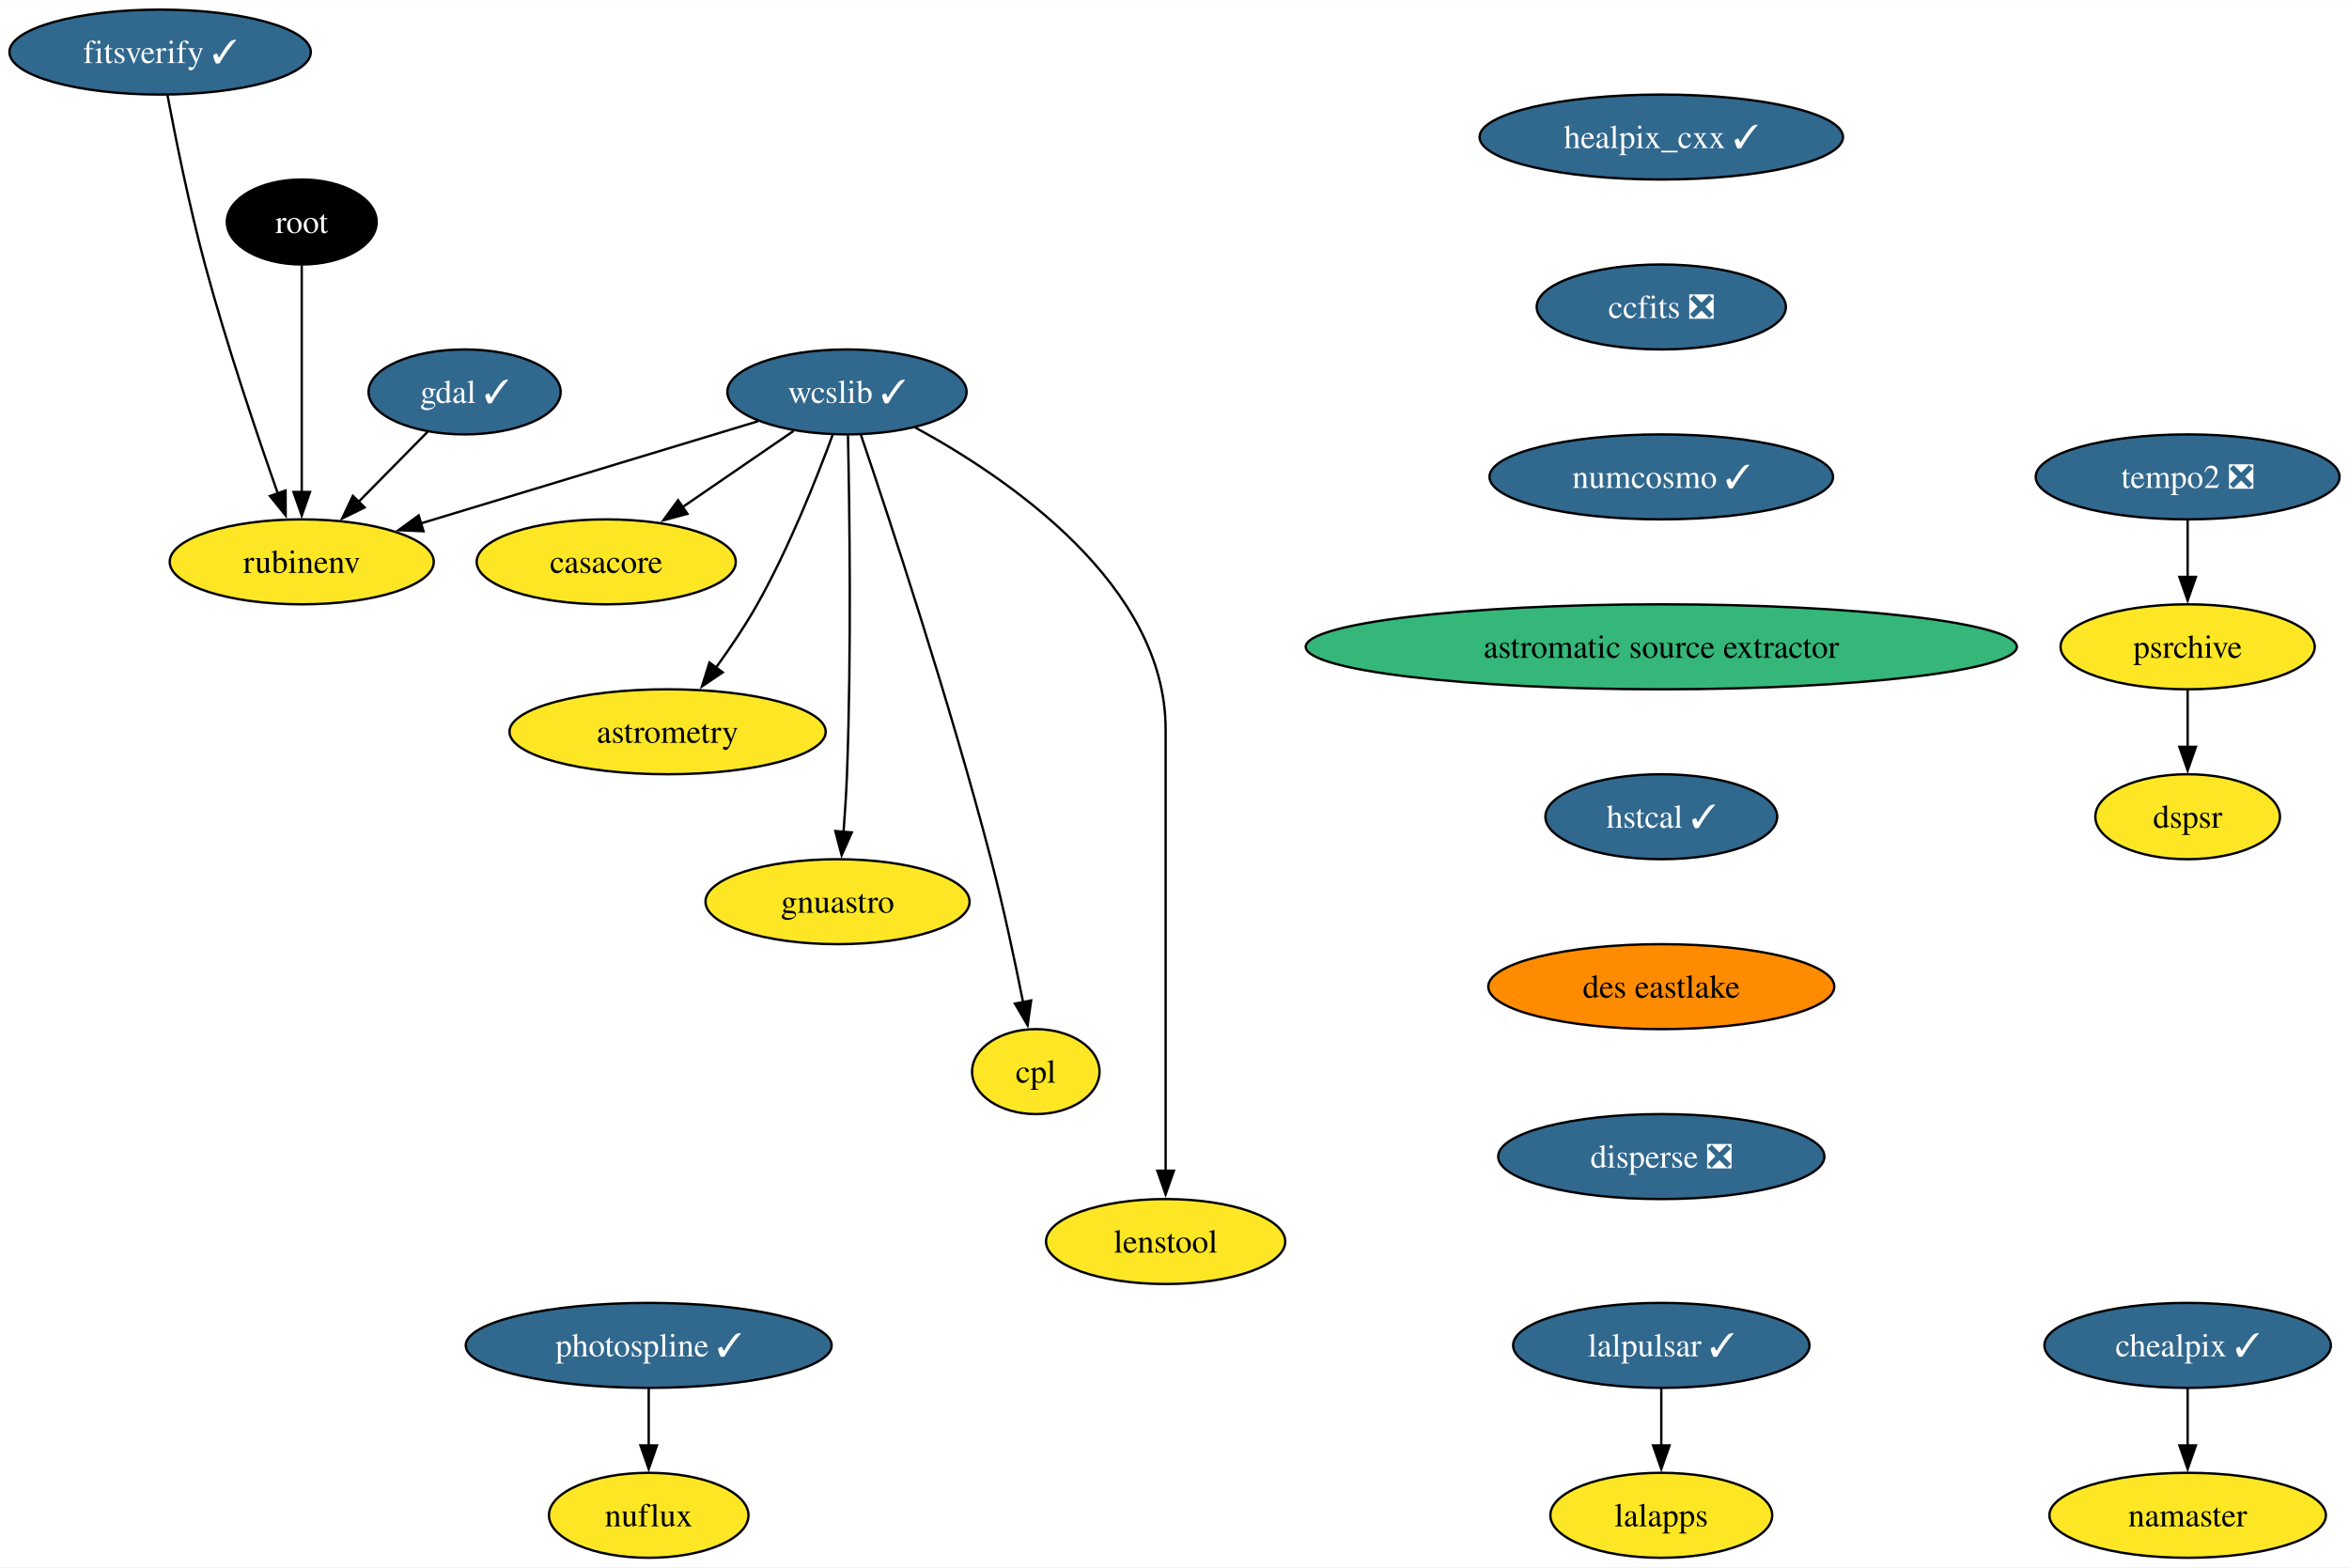
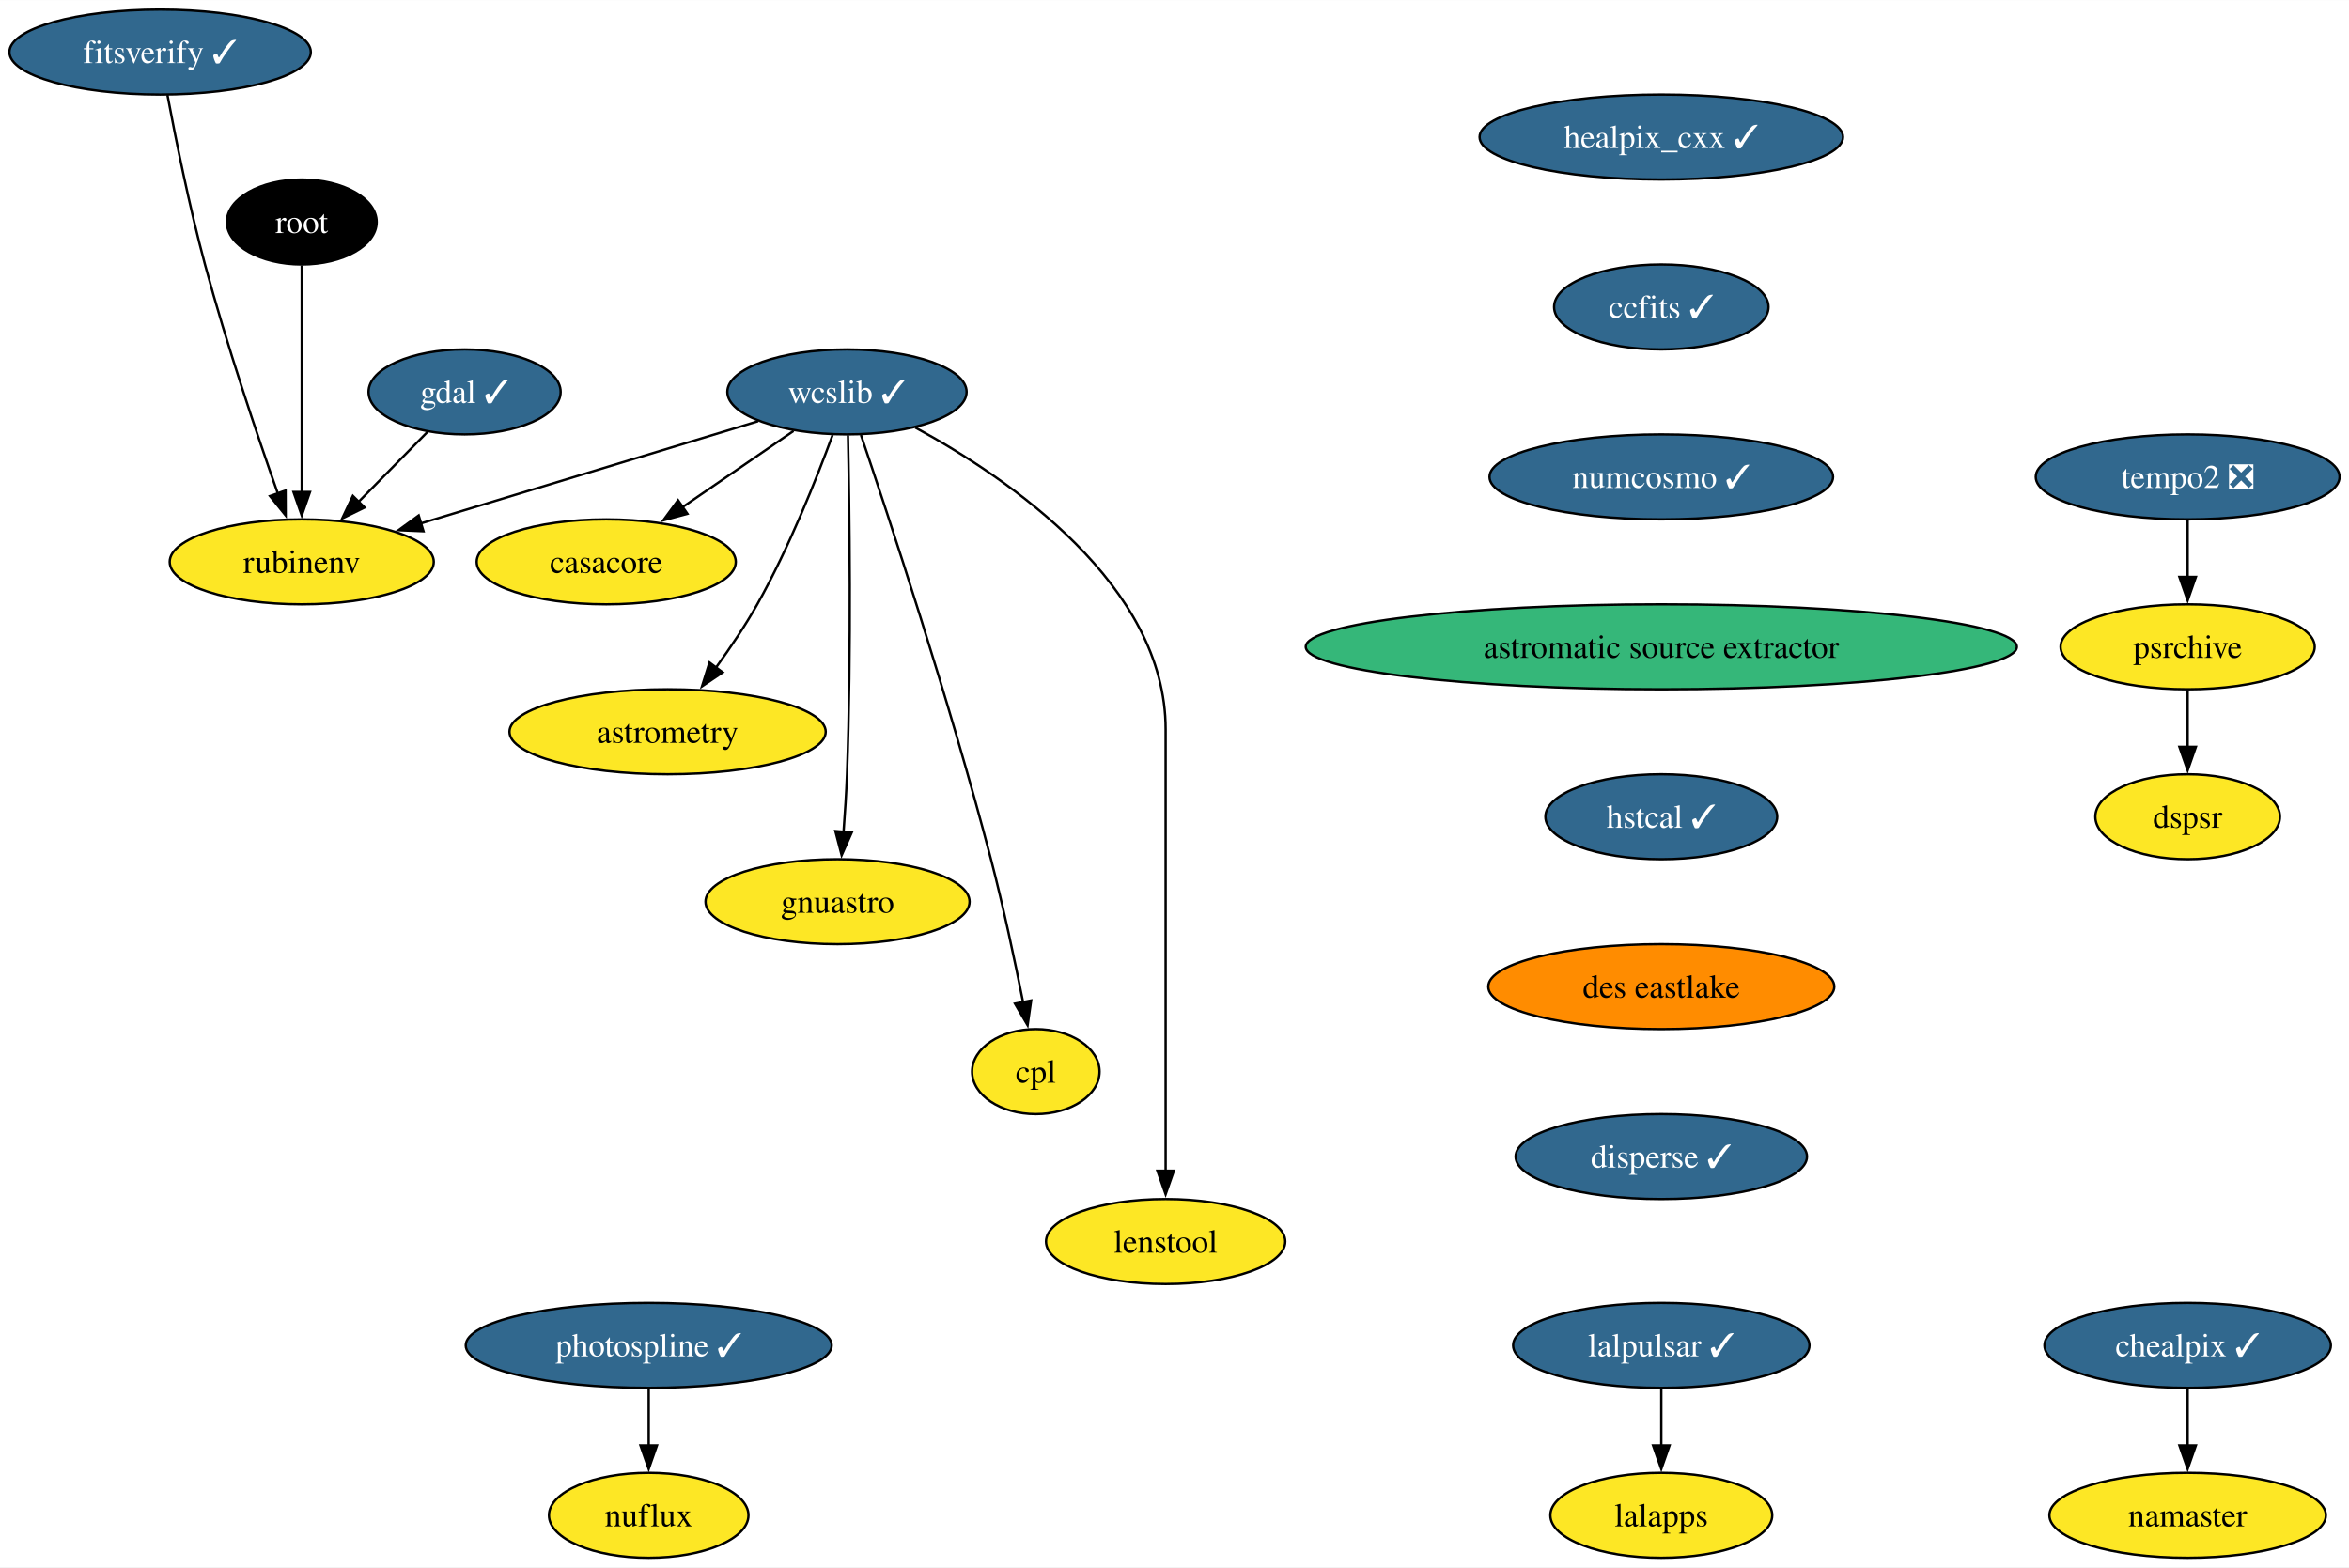
<svg xmlns="http://www.w3.org/2000/svg" xmlns:xlink="http://www.w3.org/1999/xlink" width="995pt" height="664pt" viewBox="0.00 0.00 995.20 664.00">
  <g id="graph0" class="graph" transform="scale(1 1) rotate(0) translate(4 660)">
    <polygon fill="white" stroke="none" points="-4,4 -4,-660 991.2,-660 991.2,4 -4,4" />
    <g id="node1" class="node">
      <g id="a_node1">
        <a xlink:href="https://github.com/conda-forge/casacore-feedstock" xlink:title="casacore">
          <ellipse fill="#fde725" stroke="black" cx="252.84" cy="-422" rx="54.89" ry="18" />
          <text text-anchor="middle" x="252.84" y="-417.32" font-family="Times,serif" font-size="14.00">casacore</text>
        </a>
      </g>
    </g>
    <g id="node2" class="node">
      <g id="a_node2">
        <a xlink:href="https://github.com/conda-forge/gdal-feedstock/pull/949" xlink:title="gdal ✓">
          <ellipse fill="#31688e" stroke="black" cx="192.84" cy="-494" rx="40.69" ry="18" />
          <text text-anchor="middle" x="192.84" y="-489.32" font-family="Times,serif" font-size="14.00" fill="white">gdal ✓</text>
        </a>
      </g>
    </g>
    <g id="node3" class="node">
      <g id="a_node3">
        <a xlink:href="https://github.com/conda-forge/rubinenv-feedstock" xlink:title="rubinenv">
          <ellipse fill="#fde725" stroke="black" cx="123.84" cy="-422" rx="55.94" ry="18" />
          <text text-anchor="middle" x="123.84" y="-417.32" font-family="Times,serif" font-size="14.00">rubinenv</text>
        </a>
      </g>
    </g>
    <g id="edge1" class="edge">
      <path fill="none" stroke="black" d="M177.18,-477.12C168.48,-468.29 157.48,-457.13 147.73,-447.24" />
      <polygon fill="black" stroke="black" points="150.48,-445.05 140.97,-440.38 145.5,-449.96 150.48,-445.05" />
    </g>
    <g id="node4" class="node">
      <g id="a_node4">
        <a xlink:href="https://github.com/conda-forge/healpix_cxx-feedstock/pull/33" xlink:title="healpix_cxx ✓">
          <ellipse fill="#31688e" stroke="black" cx="699.84" cy="-602" rx="76.99" ry="18" />
          <text text-anchor="middle" x="699.84" y="-597.33" font-family="Times,serif" font-size="14.00" fill="white">healpix_cxx ✓</text>
        </a>
      </g>
    </g>
    <g id="node5" class="node">
      <g id="a_node5">
-         <a xlink:href="https://github.com/conda-forge/ccfits-feedstock/pull/16" xlink:title="ccfits ❎">
-           <ellipse fill="#31688e" stroke="black" cx="699.84" cy="-530" rx="52.79" ry="18" />
-           <text text-anchor="middle" x="699.84" y="-525.33" font-family="Times,serif" font-size="14.00" fill="white">ccfits ❎</text>
+         <a xlink:href="https://github.com/conda-forge/ccfits-feedstock/pull/16" xlink:title="ccfits ✓">
+           <ellipse fill="#31688e" stroke="black" cx="699.84" cy="-530" rx="45.42" ry="18" />
+           <text text-anchor="middle" x="699.84" y="-525.33" font-family="Times,serif" font-size="14.00" fill="white">ccfits ✓</text>
        </a>
      </g>
    </g>
    <g id="node11" class="node">
      <g id="a_node11">
        <a xlink:href="https://github.com/conda-forge/numcosmo-feedstock/pull/64" xlink:title="numcosmo ✓">
          <ellipse fill="#31688e" stroke="black" cx="699.84" cy="-458" rx="72.78" ry="18" />
          <text text-anchor="middle" x="699.84" y="-453.32" font-family="Times,serif" font-size="14.00" fill="white">numcosmo ✓</text>
        </a>
      </g>
    </g>
    <g id="node6" class="node">
      <g id="a_node6">
        <a xlink:href="https://github.com/conda-forge/wcslib-feedstock/pull/33" xlink:title="wcslib ✓">
          <ellipse fill="#31688e" stroke="black" cx="354.84" cy="-494" rx="50.68" ry="18" />
          <text text-anchor="middle" x="354.84" y="-489.32" font-family="Times,serif" font-size="14.00" fill="white">wcslib ✓</text>
        </a>
      </g>
    </g>
    <g id="edge3" class="edge">
      <path fill="none" stroke="black" d="M332.2,-477.46C318.3,-467.93 300.27,-455.56 284.92,-445.02" />
      <polygon fill="black" stroke="black" points="287.24,-442.36 277.01,-439.59 283.27,-448.13 287.24,-442.36" />
    </g>
    <g id="edge4" class="edge">
      <path fill="none" stroke="black" d="M317.21,-481.6C278.28,-469.8 217.26,-451.31 174.19,-438.26" />
      <polygon fill="black" stroke="black" points="175.42,-434.97 164.83,-435.42 173.39,-441.67 175.42,-434.97" />
    </g>
    <g id="node7" class="node">
      <g id="a_node7">
        <a xlink:href="https://github.com/conda-forge/astrometry-feedstock" xlink:title="astrometry">
          <ellipse fill="#fde725" stroke="black" cx="278.84" cy="-350" rx="66.99" ry="18" />
          <text text-anchor="middle" x="278.84" y="-345.32" font-family="Times,serif" font-size="14.00">astrometry</text>
        </a>
      </g>
    </g>
    <g id="edge5" class="edge">
      <path fill="none" stroke="black" d="M348.75,-475.74C342,-457.42 330.27,-427.86 316.84,-404 311.72,-394.92 305.38,-385.53 299.35,-377.21" />
      <polygon fill="black" stroke="black" points="302.19,-375.17 293.41,-369.24 296.58,-379.35 302.19,-375.17" />
    </g>
    <g id="node8" class="node">
      <g id="a_node8">
        <a xlink:href="https://github.com/conda-forge/gnuastro-feedstock" xlink:title="gnuastro">
          <ellipse fill="#fde725" stroke="black" cx="350.84" cy="-278" rx="55.94" ry="18" />
          <text text-anchor="middle" x="350.84" y="-273.32" font-family="Times,serif" font-size="14.00">gnuastro</text>
        </a>
      </g>
    </g>
    <g id="edge6" class="edge">
      <path fill="none" stroke="black" d="M355.26,-475.6C355.9,-446.06 356.8,-384.23 354.84,-332 354.54,-324.04 353.98,-315.42 353.38,-307.49" />
      <polygon fill="black" stroke="black" points="356.88,-307.36 352.58,-297.68 349.91,-307.93 356.88,-307.36" />
    </g>
    <g id="node9" class="node">
      <g id="a_node9">
        <a xlink:href="https://github.com/conda-forge/cpl-feedstock" xlink:title="cpl">
          <ellipse fill="#fde725" stroke="black" cx="434.84" cy="-206" rx="27" ry="18" />
          <text text-anchor="middle" x="434.84" y="-201.33" font-family="Times,serif" font-size="14.00">cpl</text>
        </a>
      </g>
    </g>
    <g id="edge7" class="edge">
      <path fill="none" stroke="black" d="M360.75,-475.76C372.31,-441.69 398.29,-363.21 415.84,-296 421.09,-275.88 425.96,-252.92 429.46,-235.36" />
      <polygon fill="black" stroke="black" points="432.87,-236.14 431.36,-225.65 426,-234.8 432.87,-236.14" />
    </g>
    <g id="node10" class="node">
      <g id="a_node10">
        <a xlink:href="https://github.com/conda-forge/lenstool-feedstock" xlink:title="lenstool">
          <ellipse fill="#fde725" stroke="black" cx="489.84" cy="-134" rx="50.68" ry="18" />
          <text text-anchor="middle" x="489.84" y="-129.32" font-family="Times,serif" font-size="14.00">lenstool</text>
        </a>
      </g>
    </g>
    <g id="edge8" class="edge">
      <path fill="none" stroke="black" d="M383.8,-478.89C423.46,-457.31 489.84,-412.06 489.84,-351 489.84,-351 489.84,-351 489.84,-277 489.84,-237.74 489.84,-192.38 489.84,-163.69" />
      <polygon fill="black" stroke="black" points="493.34,-164 489.84,-154 486.34,-164 493.34,-164" />
    </g>
    <g id="node12" class="node">
      <g id="a_node12">
        <a xlink:href="https://github.com/conda-forge/astromatic-source-extractor-feedstock" xlink:title="astromatic source extractor">
          <ellipse fill="#35b779" stroke="black" cx="699.84" cy="-386" rx="150.64" ry="18" />
          <text text-anchor="middle" x="699.84" y="-381.32" font-family="Times,serif" font-size="14.00">astromatic source extractor</text>
        </a>
      </g>
    </g>
    <g id="node20" class="node">
      <g id="a_node20">
        <a xlink:href="https://github.com/conda-forge/hstcal-feedstock/pull/22" xlink:title="hstcal ✓">
          <ellipse fill="#31688e" stroke="black" cx="699.84" cy="-314" rx="49.1" ry="18" />
          <text text-anchor="middle" x="699.84" y="-309.32" font-family="Times,serif" font-size="14.00" fill="white">hstcal ✓</text>
        </a>
      </g>
    </g>
    <g id="node13" class="node">
      <g id="a_node13">
        <a xlink:href="https://github.com/conda-forge/lalpulsar-feedstock/pull/71" xlink:title="lalpulsar ✓">
          <ellipse fill="#31688e" stroke="black" cx="699.84" cy="-90" rx="62.78" ry="18" />
          <text text-anchor="middle" x="699.84" y="-85.33" font-family="Times,serif" font-size="14.00" fill="white">lalpulsar ✓</text>
        </a>
      </g>
    </g>
    <g id="node14" class="node">
      <g id="a_node14">
        <a xlink:href="https://github.com/conda-forge/lalapps-feedstock" xlink:title="lalapps">
          <ellipse fill="#fde725" stroke="black" cx="699.84" cy="-18" rx="47" ry="18" />
          <text text-anchor="middle" x="699.84" y="-13.32" font-family="Times,serif" font-size="14.00">lalapps</text>
        </a>
      </g>
    </g>
    <g id="edge11" class="edge">
      <path fill="none" stroke="black" d="M699.84,-71.7C699.84,-64.41 699.84,-55.73 699.84,-47.54" />
      <polygon fill="black" stroke="black" points="703.34,-47.62 699.84,-37.62 696.34,-47.62 703.34,-47.62" />
    </g>
    <g id="node15" class="node">
      <g id="a_node15">
        <a xlink:href="https://github.com/conda-forge/chealpix-feedstock/pull/13" xlink:title="chealpix ✓">
          <ellipse fill="#31688e" stroke="black" cx="922.84" cy="-90" rx="60.68" ry="18" />
          <text text-anchor="middle" x="922.84" y="-85.33" font-family="Times,serif" font-size="14.00" fill="white">chealpix ✓</text>
        </a>
      </g>
    </g>
    <g id="node16" class="node">
      <g id="a_node16">
        <a xlink:href="https://github.com/conda-forge/namaster-feedstock" xlink:title="namaster">
          <ellipse fill="#fde725" stroke="black" cx="922.84" cy="-18" rx="58.57" ry="18" />
          <text text-anchor="middle" x="922.84" y="-13.32" font-family="Times,serif" font-size="14.00">namaster</text>
        </a>
      </g>
    </g>
    <g id="edge12" class="edge">
      <path fill="none" stroke="black" d="M922.84,-71.7C922.84,-64.41 922.84,-55.73 922.84,-47.54" />
      <polygon fill="black" stroke="black" points="926.34,-47.62 922.84,-37.62 919.34,-47.62 926.34,-47.62" />
    </g>
    <g id="node17" class="node">
      <g id="a_node17">
        <a xlink:href="https://github.com/conda-forge/root-feedstock" xlink:title="root">
          <ellipse fill="#000000" stroke="black" cx="123.84" cy="-566" rx="31.74" ry="18" />
          <text text-anchor="middle" x="123.84" y="-561.33" font-family="Times,serif" font-size="14.00" fill="white">root</text>
        </a>
      </g>
    </g>
    <g id="edge13" class="edge">
      <path fill="none" stroke="black" d="M123.84,-547.59C123.84,-523.61 123.84,-480.14 123.84,-451.42" />
      <polygon fill="black" stroke="black" points="127.34,-451.62 123.84,-441.62 120.34,-451.62 127.34,-451.62" />
    </g>
    <g id="node18" class="node">
      <g id="a_node18">
        <a xlink:href="https://github.com/conda-forge/photospline-feedstock/pull/42" xlink:title="photospline ✓">
          <ellipse fill="#31688e" stroke="black" cx="270.84" cy="-90" rx="77.52" ry="18" />
          <text text-anchor="middle" x="270.84" y="-85.33" font-family="Times,serif" font-size="14.00" fill="white">photospline ✓</text>
        </a>
      </g>
    </g>
    <g id="node19" class="node">
      <g id="a_node19">
        <a xlink:href="https://github.com/conda-forge/nuflux-feedstock" xlink:title="nuflux">
          <ellipse fill="#fde725" stroke="black" cx="270.84" cy="-18" rx="42.26" ry="18" />
          <text text-anchor="middle" x="270.84" y="-13.32" font-family="Times,serif" font-size="14.00">nuflux</text>
        </a>
      </g>
    </g>
    <g id="edge14" class="edge">
      <path fill="none" stroke="black" d="M270.84,-71.7C270.84,-64.41 270.84,-55.73 270.84,-47.54" />
      <polygon fill="black" stroke="black" points="274.34,-47.62 270.84,-37.62 267.34,-47.62 274.34,-47.62" />
    </g>
    <g id="node24" class="node">
      <g id="a_node24">
        <a xlink:href="https://github.com/conda-forge/des-eastlake-feedstock" xlink:title="des eastlake">
          <ellipse fill="#ff8c00" stroke="black" cx="699.84" cy="-242" rx="73.3" ry="18" />
          <text text-anchor="middle" x="699.84" y="-237.32" font-family="Times,serif" font-size="14.00">des eastlake</text>
        </a>
      </g>
    </g>
    <g id="node21" class="node">
      <g id="a_node21">
        <a xlink:href="https://github.com/conda-forge/tempo2-feedstock/pull/30" xlink:title="tempo2 ❎">
          <ellipse fill="#31688e" stroke="black" cx="922.84" cy="-458" rx="64.36" ry="18" />
          <text text-anchor="middle" x="922.84" y="-453.32" font-family="Times,serif" font-size="14.00" fill="white">tempo2 ❎</text>
        </a>
      </g>
    </g>
    <g id="node22" class="node">
      <g id="a_node22">
        <a xlink:href="https://github.com/conda-forge/psrchive-feedstock" xlink:title="psrchive">
          <ellipse fill="#fde725" stroke="black" cx="922.84" cy="-386" rx="53.84" ry="18" />
          <text text-anchor="middle" x="922.84" y="-381.32" font-family="Times,serif" font-size="14.00">psrchive</text>
        </a>
      </g>
    </g>
    <g id="edge16" class="edge">
      <path fill="none" stroke="black" d="M922.84,-439.7C922.84,-432.41 922.84,-423.73 922.84,-415.54" />
      <polygon fill="black" stroke="black" points="926.34,-415.62 922.84,-405.62 919.34,-415.62 926.34,-415.62" />
    </g>
    <g id="node23" class="node">
      <g id="a_node23">
        <a xlink:href="https://github.com/conda-forge/dspsr-feedstock" xlink:title="dspsr">
          <ellipse fill="#fde725" stroke="black" cx="922.84" cy="-314" rx="39.11" ry="18" />
          <text text-anchor="middle" x="922.84" y="-309.32" font-family="Times,serif" font-size="14.00">dspsr</text>
        </a>
      </g>
    </g>
    <g id="edge17" class="edge">
      <path fill="none" stroke="black" d="M922.84,-367.7C922.84,-360.41 922.84,-351.73 922.84,-343.54" />
      <polygon fill="black" stroke="black" points="926.34,-343.62 922.84,-333.62 919.34,-343.62 926.34,-343.62" />
    </g>
    <g id="node26" class="node">
      <g id="a_node26">
-         <a xlink:href="https://github.com/conda-forge/disperse-feedstock/pull/8" xlink:title="disperse ❎">
-           <ellipse fill="#31688e" stroke="black" cx="699.84" cy="-170" rx="69.1" ry="18" />
-           <text text-anchor="middle" x="699.84" y="-165.32" font-family="Times,serif" font-size="14.00" fill="white">disperse ❎</text>
+         <a xlink:href="https://github.com/conda-forge/disperse-feedstock/pull/8" xlink:title="disperse ✓">
+           <ellipse fill="#31688e" stroke="black" cx="699.84" cy="-170" rx="61.73" ry="18" />
+           <text text-anchor="middle" x="699.84" y="-165.32" font-family="Times,serif" font-size="14.00" fill="white">disperse ✓</text>
        </a>
      </g>
    </g>
    <g id="node25" class="node">
      <g id="a_node25">
        <a xlink:href="https://github.com/conda-forge/fitsverify-feedstock/pull/16" xlink:title="fitsverify ✓">
          <ellipse fill="#31688e" stroke="black" cx="63.84" cy="-638" rx="63.84" ry="18" />
          <text text-anchor="middle" x="63.84" y="-633.33" font-family="Times,serif" font-size="14.00" fill="white">fitsverify ✓</text>
        </a>
      </g>
    </g>
    <g id="edge19" class="edge">
      <path fill="none" stroke="black" d="M66.94,-619.81C70.33,-601.79 76.17,-572.71 82.84,-548 91.97,-514.16 104.89,-475.96 113.77,-450.8" />
      <polygon fill="black" stroke="black" points="116.98,-452.23 117.03,-441.64 110.38,-449.89 116.98,-452.23" />
    </g>
  </g>
</svg>
